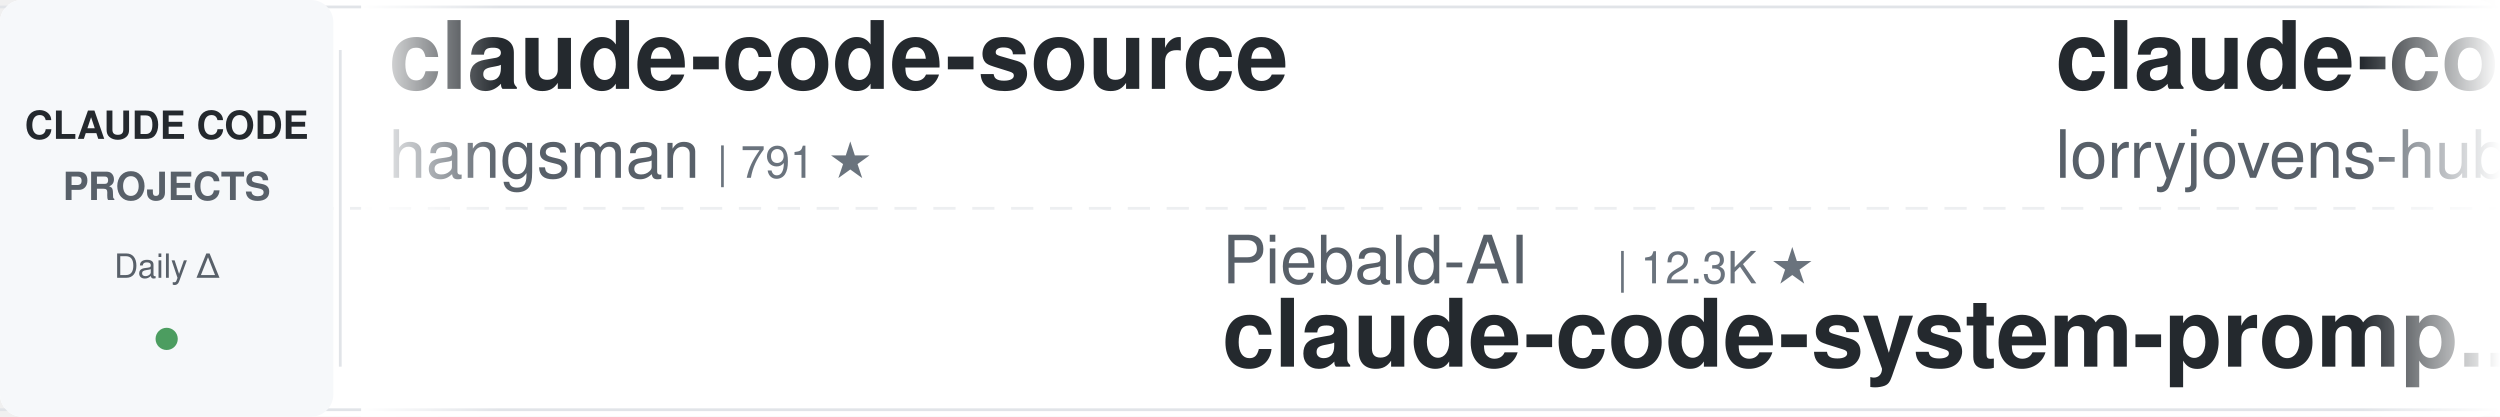
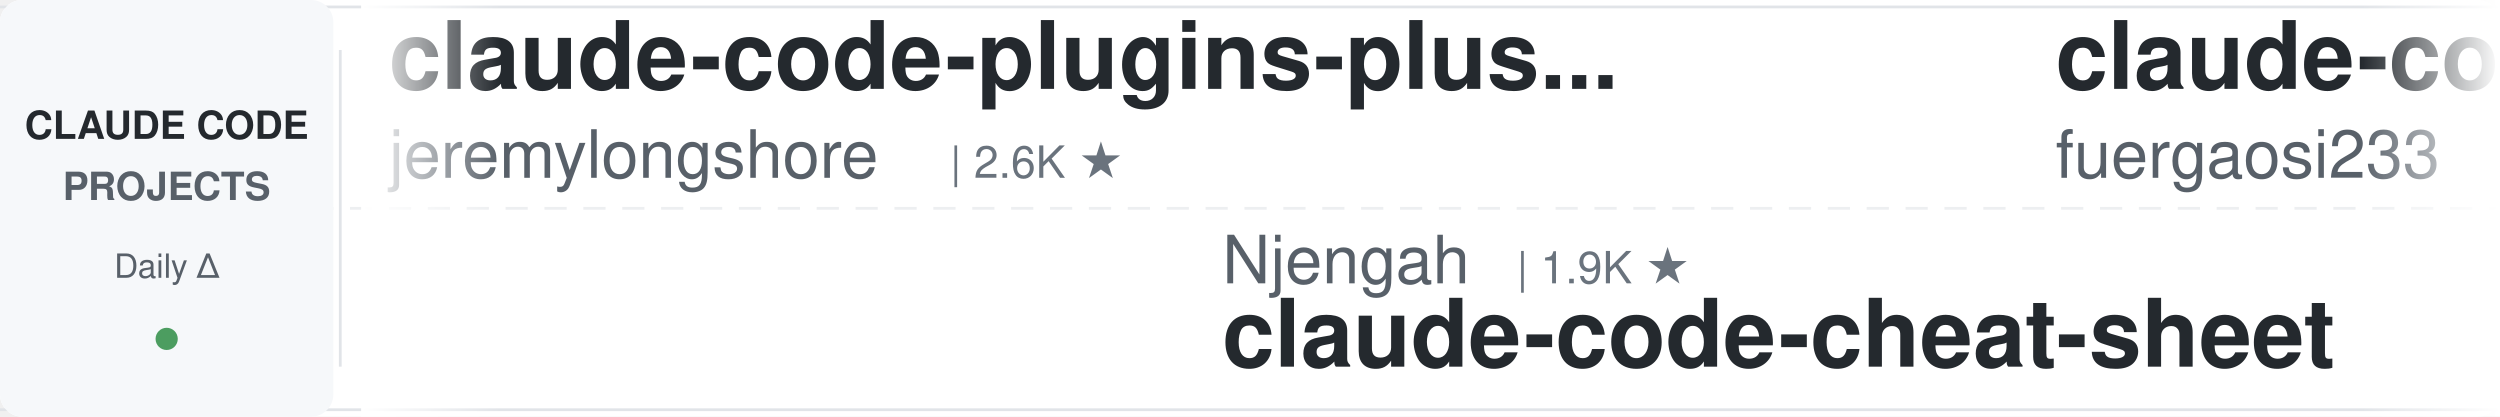
<svg xmlns="http://www.w3.org/2000/svg" width="900" height="150">
  <defs>
    <linearGradient id="leftFade" x1="0%" y1="0%" x2="100%" y2="0%">
      <stop offset="0%" style="stop-color:#ffffff;stop-opacity:1" />
      <stop offset="100%" style="stop-color:#ffffff;stop-opacity:0" />
    </linearGradient>
    <linearGradient id="rightFade" x1="0%" y1="0%" x2="100%" y2="0%">
      <stop offset="0%" style="stop-color:#ffffff;stop-opacity:0" />
      <stop offset="100%" style="stop-color:#ffffff;stop-opacity:1" />
    </linearGradient>
  </defs>
  <rect width="900" height="150" fill="#ffffff" rx="8" />
  <rect x="0" y="2" width="900" height="1" fill="#e1e4e8" />
  <rect x="0" y="147" width="900" height="1" fill="#e1e4e8" />
  <line x1="0" y1="75" x2="900" y2="75" stroke="#e1e4e8" stroke-width="1" stroke-dasharray="8 6" opacity="0.6" />
  <rect x="0" y="0" width="120" height="150" fill="#f6f8fa" rx="8" />
  <text x="60" y="50" font-family="-apple-system, BlinkMacSystemFont, 'Segoe UI', Helvetica, Arial, sans-serif" font-size="14" font-weight="600" fill="#24292e" text-anchor="middle">CLAUDE CODE</text>
  <text x="60" y="72" font-family="-apple-system, BlinkMacSystemFont, 'Segoe UI', Helvetica, Arial, sans-serif" font-size="14" font-weight="600" fill="#586069" text-anchor="middle">PROJECTS</text>
  <text x="60" y="100" font-family="-apple-system, BlinkMacSystemFont, 'Segoe UI', Helvetica, Arial, sans-serif" font-size="12" font-weight="500" fill="#586069" text-anchor="middle">Daily Δ</text>
  <circle cx="60" cy="122" r="4" fill="#22863a" opacity="0.8" />
  <rect x="122" y="18" width="1" height="114" fill="#e1e4e8" />
  <clipPath id="tickerClip">
    <rect x="130" y="0" width="770" height="150" />
  </clipPath>
  <g clip-path="url(#tickerClip)">
    <g id="tickerItems">
      <animateTransform attributeName="transform" attributeType="XML" type="translate" from="0 0" to="-3000 0" dur="54s" repeatCount="indefinite" />
      <g transform="translate(0, 0)">
-         <text x="140" y="32" font-family="-apple-system, BlinkMacSystemFont, 'Segoe UI', Helvetica, Arial, sans-serif" font-size="34" font-weight="600" fill="#24292e">claude-code-source</text>
-         <text x="140" y="64" font-family="-apple-system, BlinkMacSystemFont, 'Segoe UI', Helvetica, Arial, sans-serif" font-size="24" font-weight="400" fill="#586069">hangsman</text>
-         <text x="258" y="64" font-family="-apple-system, BlinkMacSystemFont, 'Segoe UI', Helvetica, Arial, sans-serif" font-size="16" font-weight="500" fill="#6a737d">| 791 ★</text>
+         <text x="140" y="32" font-family="-apple-system, BlinkMacSystemFont, 'Segoe UI', Helvetica, Arial, sans-serif" font-size="34" font-weight="600" fill="#24292e">claude-code-plugins-plus...</text>
+         <text x="140" y="64" font-family="-apple-system, BlinkMacSystemFont, 'Segoe UI', Helvetica, Arial, sans-serif" font-size="24" font-weight="400" fill="#586069">jeremylongshore</text>
+         <text x="342" y="64" font-family="-apple-system, BlinkMacSystemFont, 'Segoe UI', Helvetica, Arial, sans-serif" font-size="16" font-weight="500" fill="#6a737d">| 2.6K ★</text>
      </g>
      <g transform="translate(300, 0)">
-         <text x="140" y="102" font-family="-apple-system, BlinkMacSystemFont, 'Segoe UI', Helvetica, Arial, sans-serif" font-size="24" font-weight="400" fill="#586069">Piebald-AI</text>
-         <text x="282" y="102" font-family="-apple-system, BlinkMacSystemFont, 'Segoe UI', Helvetica, Arial, sans-serif" font-size="16" font-weight="500" fill="#6a737d">| 12.3K ★</text>
-         <text x="140" y="132" font-family="-apple-system, BlinkMacSystemFont, 'Segoe UI', Helvetica, Arial, sans-serif" font-size="34" font-weight="600" fill="#24292e">claude-code-system-promp...</text>
+         <text x="140" y="102" font-family="-apple-system, BlinkMacSystemFont, 'Segoe UI', Helvetica, Arial, sans-serif" font-size="24" font-weight="400" fill="#586069">Njengah</text>
+         <text x="246" y="102" font-family="-apple-system, BlinkMacSystemFont, 'Segoe UI', Helvetica, Arial, sans-serif" font-size="16" font-weight="500" fill="#6a737d">| 1.9K ★</text>
+         <text x="140" y="132" font-family="-apple-system, BlinkMacSystemFont, 'Segoe UI', Helvetica, Arial, sans-serif" font-size="34" font-weight="600" fill="#24292e">claude-code-cheat-sheet</text>
      </g>
      <g transform="translate(600, 0)">
-         <text x="140" y="32" font-family="-apple-system, BlinkMacSystemFont, 'Segoe UI', Helvetica, Arial, sans-serif" font-size="34" font-weight="600" fill="#24292e">claude-code-rust</text>
-         <text x="140" y="64" font-family="-apple-system, BlinkMacSystemFont, 'Segoe UI', Helvetica, Arial, sans-serif" font-size="24" font-weight="400" fill="#586069">lorryjovens-hub</text>
-         <text x="342" y="64" font-family="-apple-system, BlinkMacSystemFont, 'Segoe UI', Helvetica, Arial, sans-serif" font-size="16" font-weight="500" fill="#6a737d">| 1.7K ★</text>
+         <text x="140" y="32" font-family="-apple-system, BlinkMacSystemFont, 'Segoe UI', Helvetica, Arial, sans-serif" font-size="34" font-weight="600" fill="#24292e">claude-code-proxy</text>
+         <text x="140" y="64" font-family="-apple-system, BlinkMacSystemFont, 'Segoe UI', Helvetica, Arial, sans-serif" font-size="24" font-weight="400" fill="#586069">fuergaosi233</text>
+         <text x="306" y="64" font-family="-apple-system, BlinkMacSystemFont, 'Segoe UI', Helvetica, Arial, sans-serif" font-size="16" font-weight="500" fill="#6a737d">| 2.8K ★</text>
      </g>
      <g transform="translate(900, 0)">
-         <text x="140" y="102" font-family="-apple-system, BlinkMacSystemFont, 'Segoe UI', Helvetica, Arial, sans-serif" font-size="24" font-weight="400" fill="#586069">Cranot</text>
-         <text x="234" y="102" font-family="-apple-system, BlinkMacSystemFont, 'Segoe UI', Helvetica, Arial, sans-serif" font-size="16" font-weight="500" fill="#6a737d">| 2.9K ★</text>
-         <text x="140" y="132" font-family="-apple-system, BlinkMacSystemFont, 'Segoe UI', Helvetica, Arial, sans-serif" font-size="34" font-weight="600" fill="#24292e">claude-code-guide</text>
+         <text x="140" y="102" font-family="-apple-system, BlinkMacSystemFont, 'Segoe UI', Helvetica, Arial, sans-serif" font-size="24" font-weight="400" fill="#586069">anthropics</text>
+         <text x="282" y="102" font-family="-apple-system, BlinkMacSystemFont, 'Segoe UI', Helvetica, Arial, sans-serif" font-size="16" font-weight="500" fill="#6a737d">| 8.7K ★</text>
+         <text x="140" y="132" font-family="-apple-system, BlinkMacSystemFont, 'Segoe UI', Helvetica, Arial, sans-serif" font-size="34" font-weight="600" fill="#24292e">claude-code-action</text>
      </g>
      <g transform="translate(1200, 0)">
-         <text x="140" y="32" font-family="-apple-system, BlinkMacSystemFont, 'Segoe UI', Helvetica, Arial, sans-serif" font-size="34" font-weight="600" fill="#24292e">claude-code-spec-workflo...</text>
-         <text x="140" y="64" font-family="-apple-system, BlinkMacSystemFont, 'Segoe UI', Helvetica, Arial, sans-serif" font-size="24" font-weight="400" fill="#586069">Pimzino</text>
-         <text x="246" y="64" font-family="-apple-system, BlinkMacSystemFont, 'Segoe UI', Helvetica, Arial, sans-serif" font-size="16" font-weight="500" fill="#6a737d">| 3.8K ★</text>
+         <text x="140" y="32" font-family="-apple-system, BlinkMacSystemFont, 'Segoe UI', Helvetica, Arial, sans-serif" font-size="34" font-weight="600" fill="#24292e">claude-code-settings</text>
+         <text x="140" y="64" font-family="-apple-system, BlinkMacSystemFont, 'Segoe UI', Helvetica, Arial, sans-serif" font-size="24" font-weight="400" fill="#586069">feiskyer</text>
+         <text x="258" y="64" font-family="-apple-system, BlinkMacSystemFont, 'Segoe UI', Helvetica, Arial, sans-serif" font-size="16" font-weight="500" fill="#6a737d">| 1.6K ★</text>
      </g>
      <g transform="translate(1500, 0)">
-         <text x="140" y="102" font-family="-apple-system, BlinkMacSystemFont, 'Segoe UI', Helvetica, Arial, sans-serif" font-size="24" font-weight="400" fill="#586069">digitalsamba</text>
-         <text x="306" y="102" font-family="-apple-system, BlinkMacSystemFont, 'Segoe UI', Helvetica, Arial, sans-serif" font-size="16" font-weight="500" fill="#6a737d">| 2.0K ★</text>
-         <text x="140" y="132" font-family="-apple-system, BlinkMacSystemFont, 'Segoe UI', Helvetica, Arial, sans-serif" font-size="34" font-weight="600" fill="#24292e">claude-code-video-toolki...</text>
+         <text x="140" y="102" font-family="-apple-system, BlinkMacSystemFont, 'Segoe UI', Helvetica, Arial, sans-serif" font-size="24" font-weight="400" fill="#586069">OneRedOak</text>
+         <text x="270" y="102" font-family="-apple-system, BlinkMacSystemFont, 'Segoe UI', Helvetica, Arial, sans-serif" font-size="16" font-weight="500" fill="#6a737d">| 3.9K ★</text>
+         <text x="140" y="132" font-family="-apple-system, BlinkMacSystemFont, 'Segoe UI', Helvetica, Arial, sans-serif" font-size="34" font-weight="600" fill="#24292e">claude-code-workflows</text>
      </g>
      <g transform="translate(1800, 0)">
-         <text x="140" y="32" font-family="-apple-system, BlinkMacSystemFont, 'Segoe UI', Helvetica, Arial, sans-serif" font-size="34" font-weight="600" fill="#24292e">claude-code-harness</text>
-         <text x="140" y="64" font-family="-apple-system, BlinkMacSystemFont, 'Segoe UI', Helvetica, Arial, sans-serif" font-size="24" font-weight="400" fill="#586069">Chachamaru127</text>
-         <text x="318" y="64" font-family="-apple-system, BlinkMacSystemFont, 'Segoe UI', Helvetica, Arial, sans-serif" font-size="16" font-weight="500" fill="#6a737d">| 3.1K ★</text>
+         <text x="140" y="32" font-family="-apple-system, BlinkMacSystemFont, 'Segoe UI', Helvetica, Arial, sans-serif" font-size="34" font-weight="600" fill="#24292e">claude-code-analysis</text>
+         <text x="140" y="64" font-family="-apple-system, BlinkMacSystemFont, 'Segoe UI', Helvetica, Arial, sans-serif" font-size="24" font-weight="400" fill="#586069">liuup</text>
+         <text x="222" y="64" font-family="-apple-system, BlinkMacSystemFont, 'Segoe UI', Helvetica, Arial, sans-serif" font-size="16" font-weight="500" fill="#6a737d">| 3.8K ★</text>
      </g>
      <g transform="translate(2100, 0)">
-         <text x="140" y="102" font-family="-apple-system, BlinkMacSystemFont, 'Segoe UI', Helvetica, Arial, sans-serif" font-size="24" font-weight="400" fill="#586069">luongnv89</text>
-         <text x="270" y="102" font-family="-apple-system, BlinkMacSystemFont, 'Segoe UI', Helvetica, Arial, sans-serif" font-size="16" font-weight="500" fill="#6a737d">| 41.1K ★</text>
-         <text x="140" y="132" font-family="-apple-system, BlinkMacSystemFont, 'Segoe UI', Helvetica, Arial, sans-serif" font-size="34" font-weight="600" fill="#24292e">claude-howto</text>
+         <text x="140" y="102" font-family="-apple-system, BlinkMacSystemFont, 'Segoe UI', Helvetica, Arial, sans-serif" font-size="24" font-weight="400" fill="#586069">luyao618</text>
+         <text x="258" y="102" font-family="-apple-system, BlinkMacSystemFont, 'Segoe UI', Helvetica, Arial, sans-serif" font-size="16" font-weight="500" fill="#6a737d">| 1.7K ★</text>
+         <text x="140" y="132" font-family="-apple-system, BlinkMacSystemFont, 'Segoe UI', Helvetica, Arial, sans-serif" font-size="34" font-weight="600" fill="#24292e">Claude-Code-Source-Study</text>
      </g>
      <g transform="translate(2400, 0)">
-         <text x="140" y="32" font-family="-apple-system, BlinkMacSystemFont, 'Segoe UI', Helvetica, Arial, sans-serif" font-size="34" font-weight="600" fill="#24292e">claude-code-guide</text>
-         <text x="140" y="64" font-family="-apple-system, BlinkMacSystemFont, 'Segoe UI', Helvetica, Arial, sans-serif" font-size="24" font-weight="400" fill="#586069">zebbern</text>
-         <text x="246" y="64" font-family="-apple-system, BlinkMacSystemFont, 'Segoe UI', Helvetica, Arial, sans-serif" font-size="16" font-weight="500" fill="#6a737d">| 4.6K ★</text>
+         <text x="140" y="32" font-family="-apple-system, BlinkMacSystemFont, 'Segoe UI', Helvetica, Arial, sans-serif" font-size="34" font-weight="600" fill="#24292e">claude-code-from-scratch</text>
+         <text x="140" y="64" font-family="-apple-system, BlinkMacSystemFont, 'Segoe UI', Helvetica, Arial, sans-serif" font-size="24" font-weight="400" fill="#586069">Windy3f3f3f3f</text>
+         <text x="318" y="64" font-family="-apple-system, BlinkMacSystemFont, 'Segoe UI', Helvetica, Arial, sans-serif" font-size="16" font-weight="500" fill="#6a737d">| 2.6K ★</text>
      </g>
      <g transform="translate(2700, 0)">
-         <text x="140" y="102" font-family="-apple-system, BlinkMacSystemFont, 'Segoe UI', Helvetica, Arial, sans-serif" font-size="24" font-weight="400" fill="#586069">liuup</text>
-         <text x="222" y="102" font-family="-apple-system, BlinkMacSystemFont, 'Segoe UI', Helvetica, Arial, sans-serif" font-size="16" font-weight="500" fill="#6a737d">| 3.8K ★</text>
-         <text x="140" y="132" font-family="-apple-system, BlinkMacSystemFont, 'Segoe UI', Helvetica, Arial, sans-serif" font-size="34" font-weight="600" fill="#24292e">claude-code-analysis</text>
+         <text x="140" y="102" font-family="-apple-system, BlinkMacSystemFont, 'Segoe UI', Helvetica, Arial, sans-serif" font-size="24" font-weight="400" fill="#586069">ding113</text>
+         <text x="246" y="102" font-family="-apple-system, BlinkMacSystemFont, 'Segoe UI', Helvetica, Arial, sans-serif" font-size="16" font-weight="500" fill="#6a737d">| 3.3K ★</text>
+         <text x="140" y="132" font-family="-apple-system, BlinkMacSystemFont, 'Segoe UI', Helvetica, Arial, sans-serif" font-size="34" font-weight="600" fill="#24292e">claude-code-hub</text>
      </g>
      <g transform="translate(3000, 0)">
-         <text x="140" y="32" font-family="-apple-system, BlinkMacSystemFont, 'Segoe UI', Helvetica, Arial, sans-serif" font-size="34" font-weight="600" fill="#24292e">claude-code-source</text>
-         <text x="140" y="64" font-family="-apple-system, BlinkMacSystemFont, 'Segoe UI', Helvetica, Arial, sans-serif" font-size="24" font-weight="400" fill="#586069">hangsman</text>
-         <text x="258" y="64" font-family="-apple-system, BlinkMacSystemFont, 'Segoe UI', Helvetica, Arial, sans-serif" font-size="16" font-weight="500" fill="#6a737d">| 791 ★</text>
+         <text x="140" y="32" font-family="-apple-system, BlinkMacSystemFont, 'Segoe UI', Helvetica, Arial, sans-serif" font-size="34" font-weight="600" fill="#24292e">claude-code-plugins-plus...</text>
+         <text x="140" y="64" font-family="-apple-system, BlinkMacSystemFont, 'Segoe UI', Helvetica, Arial, sans-serif" font-size="24" font-weight="400" fill="#586069">jeremylongshore</text>
+         <text x="342" y="64" font-family="-apple-system, BlinkMacSystemFont, 'Segoe UI', Helvetica, Arial, sans-serif" font-size="16" font-weight="500" fill="#6a737d">| 2.6K ★</text>
      </g>
      <g transform="translate(3300, 0)">
-         <text x="140" y="102" font-family="-apple-system, BlinkMacSystemFont, 'Segoe UI', Helvetica, Arial, sans-serif" font-size="24" font-weight="400" fill="#586069">Piebald-AI</text>
-         <text x="282" y="102" font-family="-apple-system, BlinkMacSystemFont, 'Segoe UI', Helvetica, Arial, sans-serif" font-size="16" font-weight="500" fill="#6a737d">| 12.3K ★</text>
-         <text x="140" y="132" font-family="-apple-system, BlinkMacSystemFont, 'Segoe UI', Helvetica, Arial, sans-serif" font-size="34" font-weight="600" fill="#24292e">claude-code-system-promp...</text>
+         <text x="140" y="102" font-family="-apple-system, BlinkMacSystemFont, 'Segoe UI', Helvetica, Arial, sans-serif" font-size="24" font-weight="400" fill="#586069">Njengah</text>
+         <text x="246" y="102" font-family="-apple-system, BlinkMacSystemFont, 'Segoe UI', Helvetica, Arial, sans-serif" font-size="16" font-weight="500" fill="#6a737d">| 1.9K ★</text>
+         <text x="140" y="132" font-family="-apple-system, BlinkMacSystemFont, 'Segoe UI', Helvetica, Arial, sans-serif" font-size="34" font-weight="600" fill="#24292e">claude-code-cheat-sheet</text>
      </g>
      <g transform="translate(3600, 0)">
-         <text x="140" y="32" font-family="-apple-system, BlinkMacSystemFont, 'Segoe UI', Helvetica, Arial, sans-serif" font-size="34" font-weight="600" fill="#24292e">claude-code-rust</text>
-         <text x="140" y="64" font-family="-apple-system, BlinkMacSystemFont, 'Segoe UI', Helvetica, Arial, sans-serif" font-size="24" font-weight="400" fill="#586069">lorryjovens-hub</text>
-         <text x="342" y="64" font-family="-apple-system, BlinkMacSystemFont, 'Segoe UI', Helvetica, Arial, sans-serif" font-size="16" font-weight="500" fill="#6a737d">| 1.7K ★</text>
+         <text x="140" y="32" font-family="-apple-system, BlinkMacSystemFont, 'Segoe UI', Helvetica, Arial, sans-serif" font-size="34" font-weight="600" fill="#24292e">claude-code-proxy</text>
+         <text x="140" y="64" font-family="-apple-system, BlinkMacSystemFont, 'Segoe UI', Helvetica, Arial, sans-serif" font-size="24" font-weight="400" fill="#586069">fuergaosi233</text>
+         <text x="306" y="64" font-family="-apple-system, BlinkMacSystemFont, 'Segoe UI', Helvetica, Arial, sans-serif" font-size="16" font-weight="500" fill="#6a737d">| 2.8K ★</text>
      </g>
      <g transform="translate(3900, 0)">
-         <text x="140" y="102" font-family="-apple-system, BlinkMacSystemFont, 'Segoe UI', Helvetica, Arial, sans-serif" font-size="24" font-weight="400" fill="#586069">Cranot</text>
-         <text x="234" y="102" font-family="-apple-system, BlinkMacSystemFont, 'Segoe UI', Helvetica, Arial, sans-serif" font-size="16" font-weight="500" fill="#6a737d">| 2.9K ★</text>
-         <text x="140" y="132" font-family="-apple-system, BlinkMacSystemFont, 'Segoe UI', Helvetica, Arial, sans-serif" font-size="34" font-weight="600" fill="#24292e">claude-code-guide</text>
+         <text x="140" y="102" font-family="-apple-system, BlinkMacSystemFont, 'Segoe UI', Helvetica, Arial, sans-serif" font-size="24" font-weight="400" fill="#586069">anthropics</text>
+         <text x="282" y="102" font-family="-apple-system, BlinkMacSystemFont, 'Segoe UI', Helvetica, Arial, sans-serif" font-size="16" font-weight="500" fill="#6a737d">| 8.7K ★</text>
+         <text x="140" y="132" font-family="-apple-system, BlinkMacSystemFont, 'Segoe UI', Helvetica, Arial, sans-serif" font-size="34" font-weight="600" fill="#24292e">claude-code-action</text>
      </g>
    </g>
  </g>
  <rect x="130" y="0" width="50" height="150" fill="url(#leftFade)" />
  <rect x="850" y="0" width="50" height="150" fill="url(#rightFade)" />
</svg>
